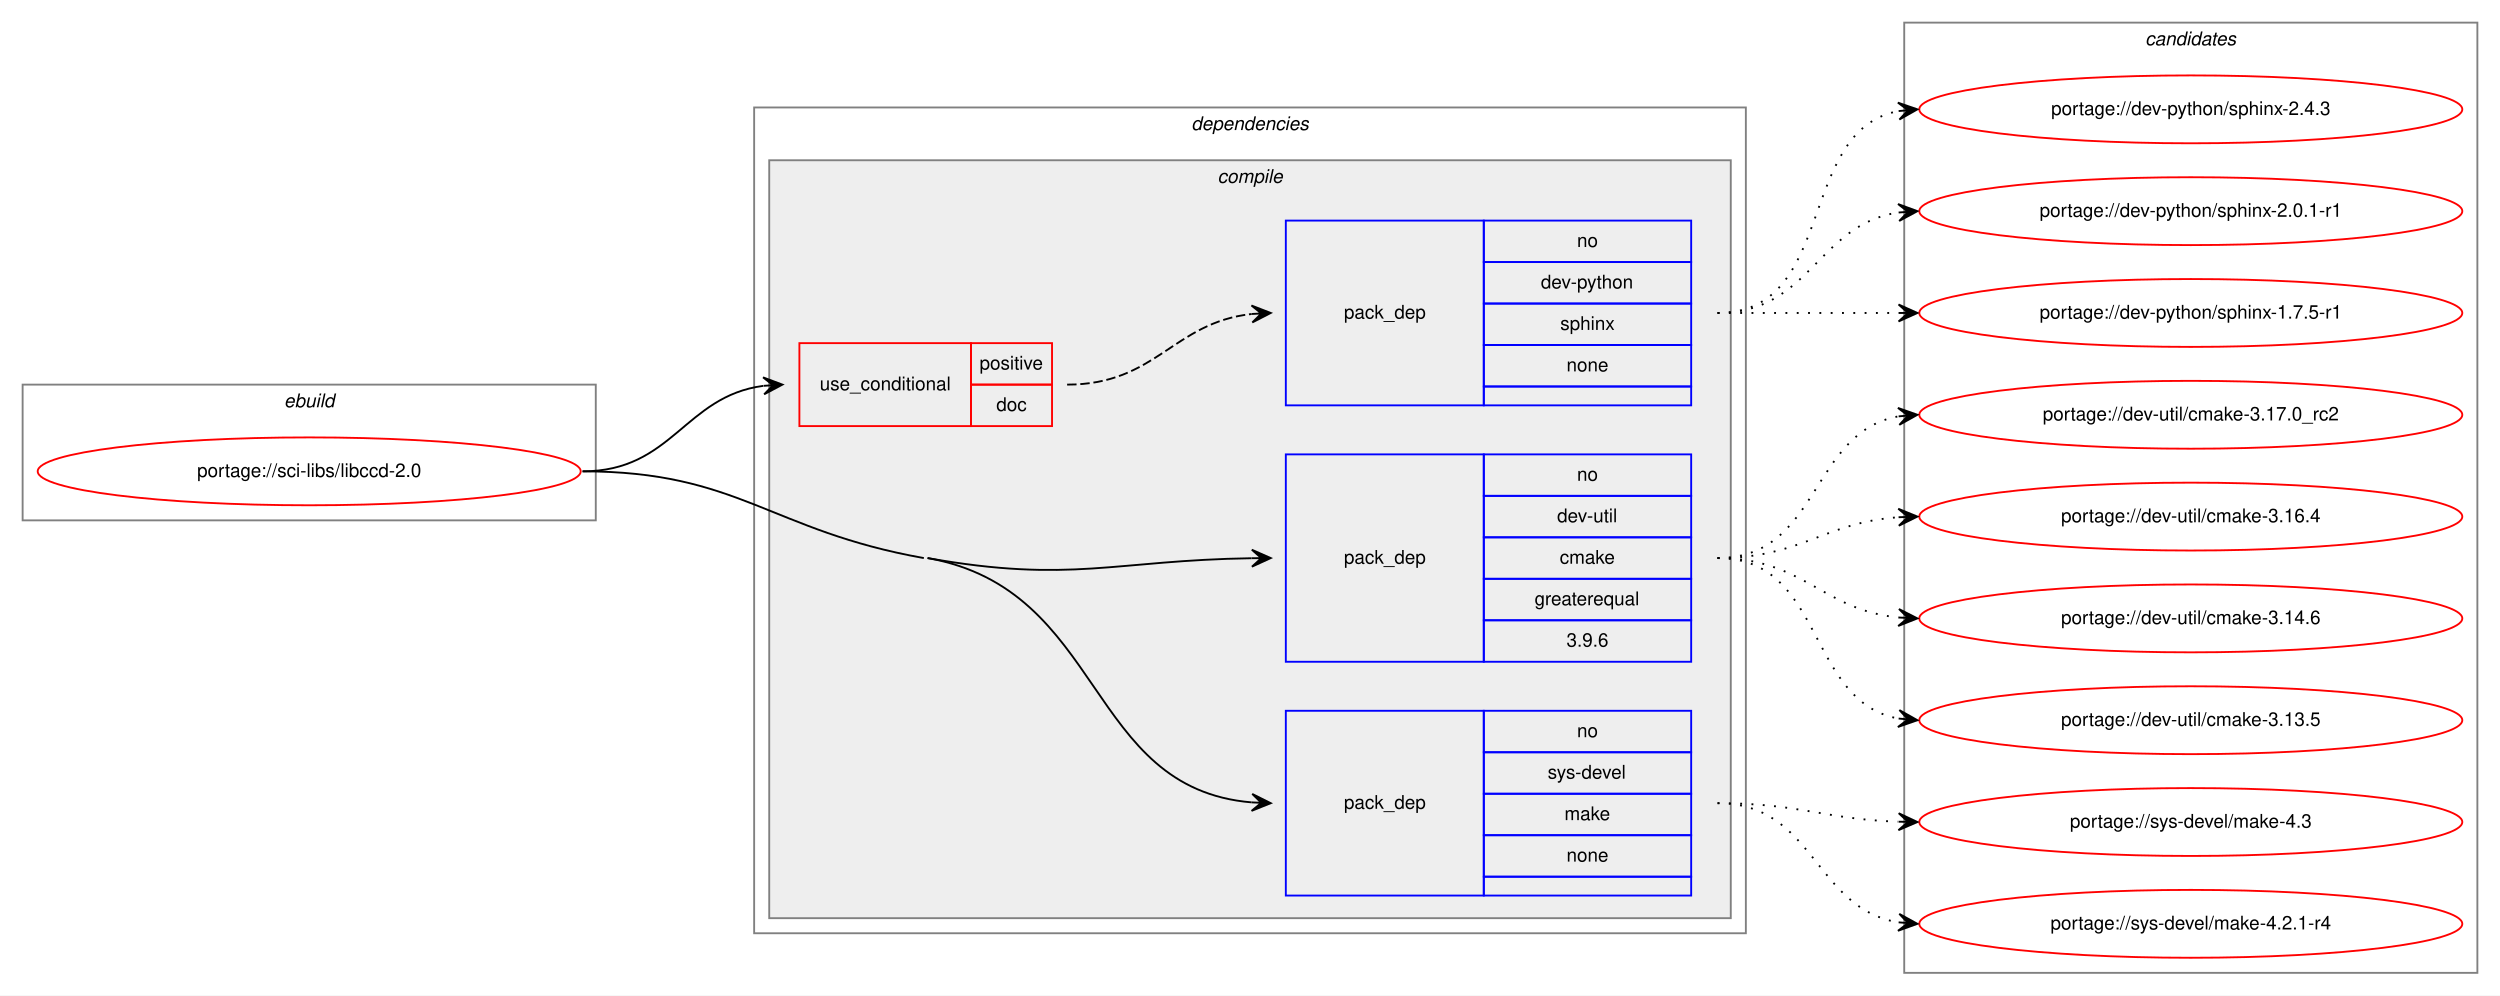
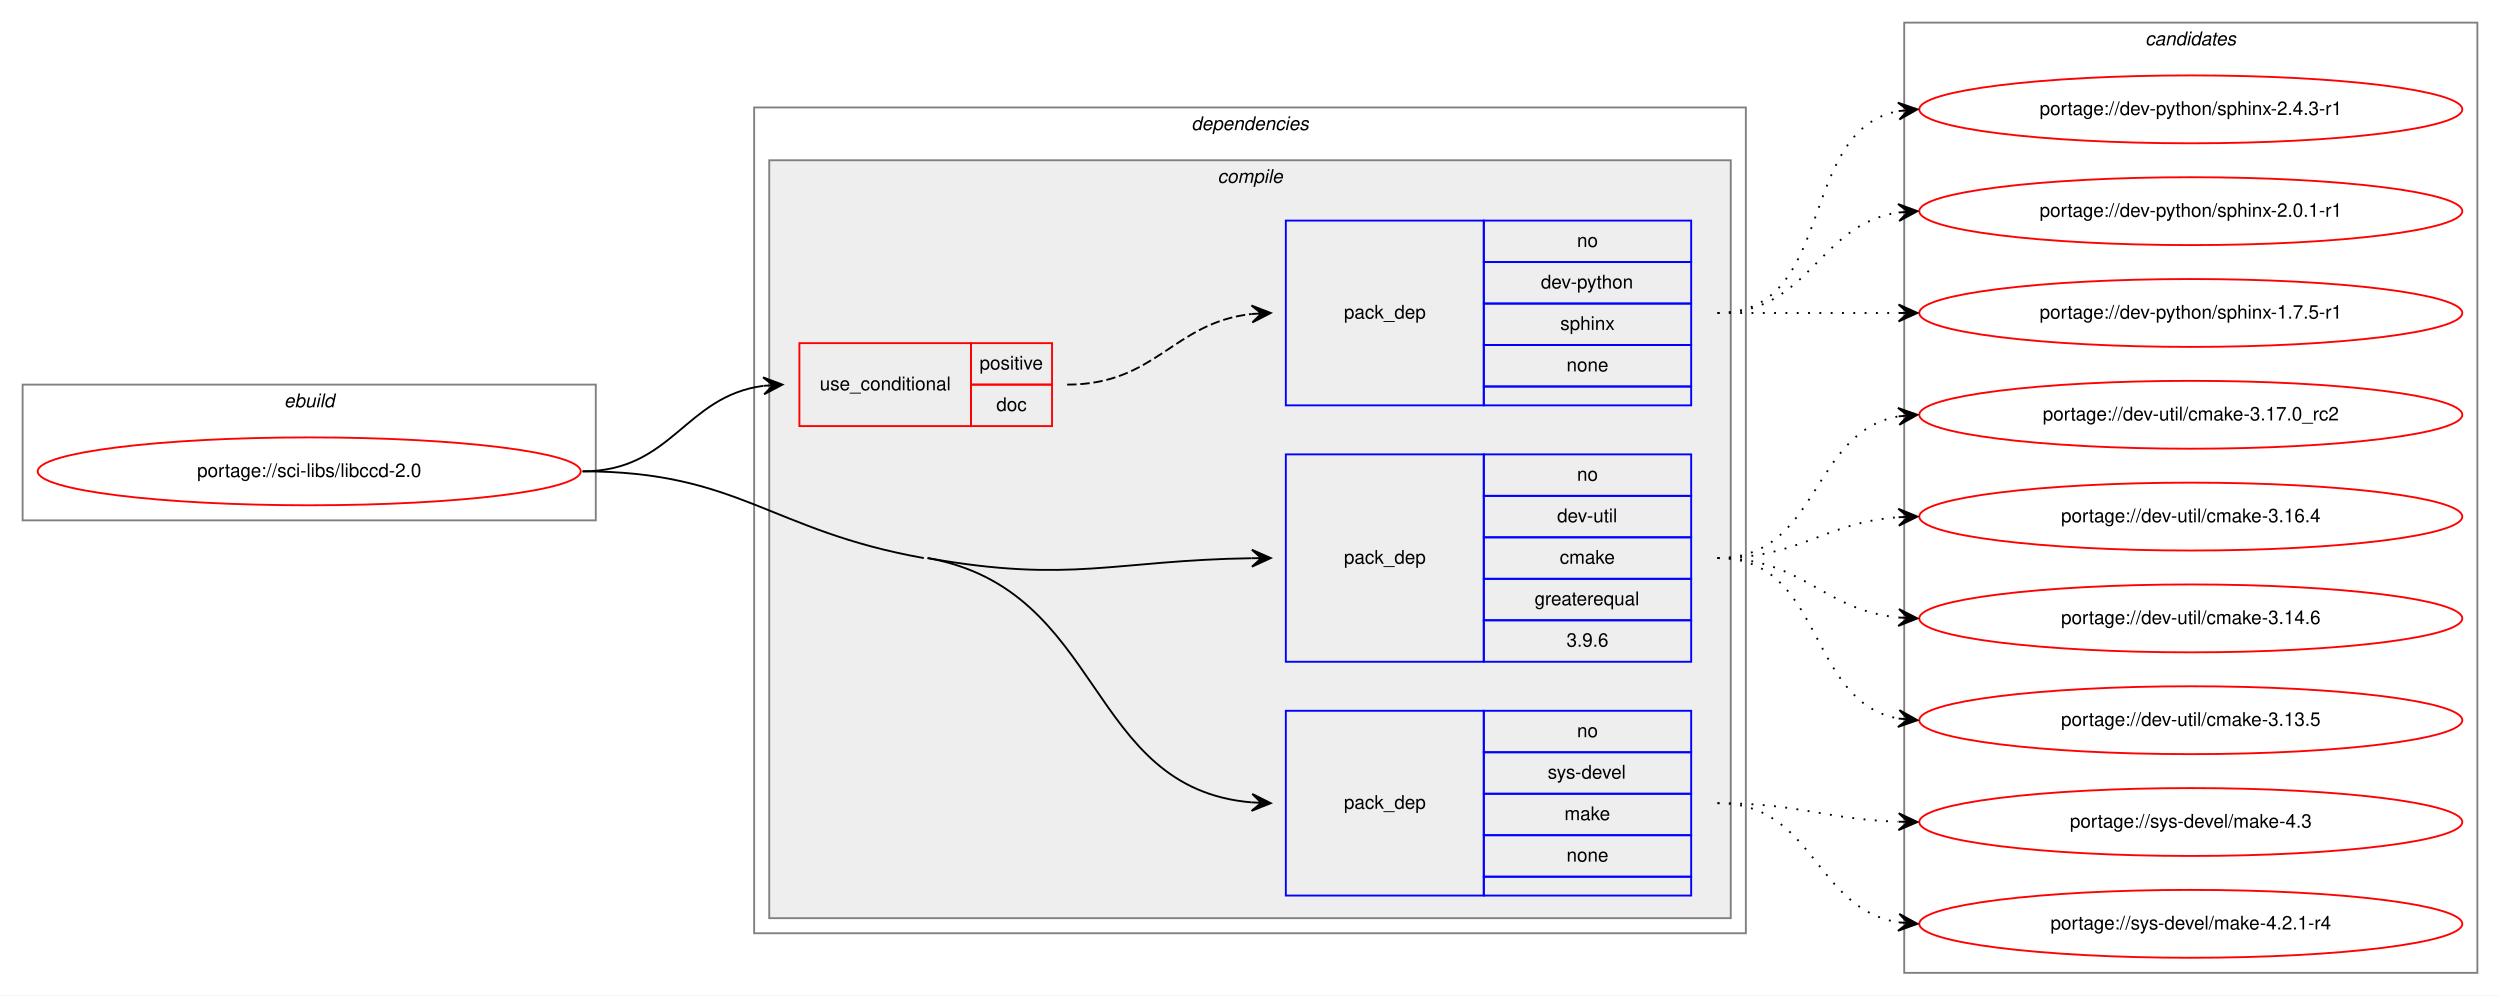
<svg xmlns="http://www.w3.org/2000/svg" xmlns:xlink="http://www.w3.org/1999/xlink" width="1326pt" height="528pt" viewBox="0.00 0.00 1326.00 528.00">
  <g id="graph0" class="graph" transform="scale(1 1) rotate(0) translate(4 524)">
    <polygon fill="white" stroke="transparent" points="-4,4 -4,-524 1322,-524 1322,4 -4,4" />
    <g id="clust1" class="cluster">
      <polygon fill="none" stroke="gray" points="8,-248 8,-320 312,-320 312,-248 8,-248" />
      <text text-anchor="start" x="146.66" y="-308" font-family="Helvetica,sans-Serif" font-style="italic" font-size="10.00">ebuild</text>
    </g>
    <g id="clust2" class="cluster">
      <polygon fill="none" stroke="gray" points="396,-29 396,-467 922,-467 922,-29 396,-29" />
      <text text-anchor="start" x="627.88" y="-455" font-family="Helvetica,sans-Serif" font-style="italic" font-size="10.00">dependencies</text>
    </g>
    <g id="clust3" class="cluster">
      <polygon fill="#eeeeee" stroke="gray" points="404,-37 404,-439 914,-439 914,-37 404,-37" />
      <text text-anchor="start" x="641.78" y="-427" font-family="Helvetica,sans-Serif" font-style="italic" font-size="10.00">compile</text>
    </g>
    <g id="clust10" class="cluster">
      <polygon fill="none" stroke="gray" points="1006,-8 1006,-512 1310,-512 1310,-8 1006,-8" />
      <text text-anchor="start" x="1133.82" y="-500" font-family="Helvetica,sans-Serif" font-style="italic" font-size="10.00">candidates</text>
    </g>
    <g id="node1" class="node">
      <g id="a_node1">
        <a xlink:href="../sci-libs/libccd-2.0.svg" xlink:title="portage://sci-libs/libccd-2.0">
          <ellipse fill="none" stroke="red" cx="160" cy="-274" rx="144" ry="18" />
          <text text-anchor="middle" x="160" y="-271" font-family="Helvetica,sans-Serif" font-size="10.00">portage://sci-libs/libccd-2.0</text>
        </a>
      </g>
    </g>
    <g id="node2" class="node">
      <polygon fill="none" stroke="red" points="420,-298 420,-342 511,-342 511,-298 420,-298" />
      <text text-anchor="start" x="430.77" y="-317" font-family="Helvetica,sans-Serif" font-size="10.00">use_conditional</text>
      <polygon fill="none" stroke="red" points="511,-320 511,-342 554,-342 554,-320 511,-320" />
      <text text-anchor="start" x="515.55" y="-328" font-family="Helvetica,sans-Serif" font-size="10.00">positive</text>
      <polygon fill="none" stroke="red" points="511,-298 511,-320 554,-320 554,-298 511,-298" />
      <text text-anchor="start" x="524.44" y="-306" font-family="Helvetica,sans-Serif" font-size="10.00">doc</text>
    </g>
    <g id="edge2" class="edge">
      <path fill="none" stroke="black" d="M305,-274C352.74,-274 358.94,-313.76 400.85,-319.35" />
      <polygon fill="black" stroke="black" points="411,-320 400.73,-323.85 406.01,-319.68 401.02,-319.36 401.02,-319.36 401.02,-319.36 406.01,-319.68 401.31,-314.87 411,-320 411,-320" />
    </g>
    <g id="node4" class="node">
      <polygon fill="none" stroke="blue" points="678,-173 678,-283 783,-283 783,-173 678,-173" />
      <text text-anchor="start" x="708.82" y="-225" font-family="Helvetica,sans-Serif" font-size="10.00">pack_dep</text>
      <polygon fill="none" stroke="blue" points="783,-261 783,-283 893,-283 893,-261 783,-261" />
      <text text-anchor="start" x="832.44" y="-269" font-family="Helvetica,sans-Serif" font-size="10.00">no</text>
      <polygon fill="none" stroke="blue" points="783,-239 783,-261 893,-261 893,-239 783,-239" />
      <text text-anchor="start" x="821.89" y="-247" font-family="Helvetica,sans-Serif" font-size="10.00">dev-util</text>
      <polygon fill="none" stroke="blue" points="783,-217 783,-239 893,-239 893,-217 783,-217" />
      <text text-anchor="start" x="823.28" y="-225" font-family="Helvetica,sans-Serif" font-size="10.00">cmake</text>
      <polygon fill="none" stroke="blue" points="783,-195 783,-217 893,-217 893,-195 783,-195" />
      <text text-anchor="start" x="809.94" y="-203" font-family="Helvetica,sans-Serif" font-size="10.00">greaterequal</text>
      <polygon fill="none" stroke="blue" points="783,-173 783,-195 893,-195 893,-173 783,-173" />
      <text text-anchor="start" x="826.88" y="-181" font-family="Helvetica,sans-Serif" font-size="10.00">3.9.6</text>
    </g>
    <g id="edge3" class="edge">
      <path fill="none" stroke="black" d="M488,-228C564.21,-214.43 587.16,-226.83 659.89,-227.92" />
      <polygon fill="black" stroke="black" points="670,-228 659.97,-232.43 665,-227.96 660,-227.93 660,-227.93 660,-227.93 665,-227.96 660.03,-223.43 670,-228 670,-228" />
    </g>
    <g id="node5" class="node">
      <polygon fill="none" stroke="blue" points="678,-49 678,-147 783,-147 783,-49 678,-49" />
      <text text-anchor="start" x="708.82" y="-95" font-family="Helvetica,sans-Serif" font-size="10.00">pack_dep</text>
      <polygon fill="none" stroke="blue" points="783,-125 783,-147 893,-147 893,-125 783,-125" />
      <text text-anchor="start" x="832.44" y="-133" font-family="Helvetica,sans-Serif" font-size="10.00">no</text>
      <polygon fill="none" stroke="blue" points="783,-103 783,-125 893,-125 893,-103 783,-103" />
      <text text-anchor="start" x="816.89" y="-111" font-family="Helvetica,sans-Serif" font-size="10.00">sys-devel</text>
      <polygon fill="none" stroke="blue" points="783,-81 783,-103 893,-103 893,-81 783,-81" />
      <text text-anchor="start" x="825.78" y="-89" font-family="Helvetica,sans-Serif" font-size="10.00">make</text>
      <polygon fill="none" stroke="blue" points="783,-59 783,-81 893,-81 893,-59 783,-59" />
      <text text-anchor="start" x="826.88" y="-67" font-family="Helvetica,sans-Serif" font-size="10.00">none</text>
      <polygon fill="none" stroke="blue" points="783,-49 783,-59 893,-59 893,-49 783,-49" />
    </g>
    <g id="edge4" class="edge">
      <path fill="none" stroke="black" d="M488,-228C582.42,-211.19 571.53,-105.8 659.93,-98.41" />
      <polygon fill="black" stroke="black" points="670,-98 660.19,-102.9 665,-98.2 660.01,-98.41 660.01,-98.41 660.01,-98.41 665,-98.2 659.83,-93.91 670,-98 670,-98" />
      <path fill="none" stroke="black" d="M305,-274C388,-274 404.28,-242.55 486,-228" />
    </g>
    <g id="node3" class="node">
      <polygon fill="none" stroke="blue" points="678,-309 678,-407 783,-407 783,-309 678,-309" />
      <text text-anchor="start" x="708.82" y="-355" font-family="Helvetica,sans-Serif" font-size="10.00">pack_dep</text>
      <polygon fill="none" stroke="blue" points="783,-385 783,-407 893,-407 893,-385 783,-385" />
      <text text-anchor="start" x="832.44" y="-393" font-family="Helvetica,sans-Serif" font-size="10.00">no</text>
      <polygon fill="none" stroke="blue" points="783,-363 783,-385 893,-385 893,-363 783,-363" />
      <text text-anchor="start" x="813.27" y="-371" font-family="Helvetica,sans-Serif" font-size="10.00">dev-python</text>
      <polygon fill="none" stroke="blue" points="783,-341 783,-363 893,-363 893,-341 783,-341" />
      <text text-anchor="start" x="823.55" y="-349" font-family="Helvetica,sans-Serif" font-size="10.00">sphinx</text>
      <polygon fill="none" stroke="blue" points="783,-319 783,-341 893,-341 893,-319 783,-319" />
      <text text-anchor="start" x="826.88" y="-327" font-family="Helvetica,sans-Serif" font-size="10.00">none</text>
      <polygon fill="none" stroke="blue" points="783,-309 783,-319 893,-319 893,-309 783,-309" />
    </g>
    <g id="edge1" class="edge">
      <path fill="none" stroke="black" stroke-dasharray="5,2" d="M562,-320C609.31,-320 618.02,-352.84 659.9,-357.46" />
      <polygon fill="black" stroke="black" points="670,-358 659.78,-361.96 665.01,-357.73 660.01,-357.47 660.01,-357.47 660.01,-357.47 665.01,-357.73 660.25,-352.98 670,-358 670,-358" />
    </g>
    <g id="node6" class="node">
      <g id="a_node6">
-         <a xlink:href="../dev-python/sphinx-2.4.3.svg" xlink:title="portage://dev-python/sphinx-2.4.3">
+         <a xlink:href="../dev-python/sphinx-2.4.3-r1.svg" xlink:title="portage://dev-python/sphinx-2.4.3-r1">
          <ellipse fill="none" stroke="red" cx="1158" cy="-466" rx="144" ry="18" />
-           <text text-anchor="middle" x="1158" y="-463" font-family="Helvetica,sans-Serif" font-size="10.00">portage://dev-python/sphinx-2.4.3</text>
+           <text text-anchor="middle" x="1158" y="-463" font-family="Helvetica,sans-Serif" font-size="10.00">portage://dev-python/sphinx-2.4.3-r1</text>
        </a>
      </g>
    </g>
    <g id="edge5" class="edge">
      <path fill="none" stroke="black" stroke-dasharray="1,5" d="M907,-358C970.58,-358 948.58,-454.51 1002.79,-465.07" />
      <polygon fill="black" stroke="black" points="1013,-466 1002.63,-469.57 1008.02,-465.54 1003.04,-465.09 1003.04,-465.09 1003.04,-465.09 1008.02,-465.54 1003.45,-460.61 1013,-466 1013,-466" />
    </g>
    <g id="node7" class="node">
      <g id="a_node7">
        <a xlink:href="../dev-python/sphinx-2.0.1-r1.svg" xlink:title="portage://dev-python/sphinx-2.0.1-r1">
          <ellipse fill="none" stroke="red" cx="1158" cy="-412" rx="144" ry="18" />
          <text text-anchor="middle" x="1158" y="-409" font-family="Helvetica,sans-Serif" font-size="10.00">portage://dev-python/sphinx-2.0.1-r1</text>
        </a>
      </g>
    </g>
    <g id="edge6" class="edge">
      <path fill="none" stroke="black" stroke-dasharray="1,5" d="M907,-358C956.26,-358 959.85,-404.87 1002.86,-411.28" />
      <polygon fill="black" stroke="black" points="1013,-412 1002.71,-415.78 1008.01,-411.64 1003.03,-411.29 1003.03,-411.29 1003.03,-411.29 1008.01,-411.64 1003.35,-406.8 1013,-412 1013,-412" />
    </g>
    <g id="node8" class="node">
      <g id="a_node8">
        <a xlink:href="../dev-python/sphinx-1.7.5-r1.svg" xlink:title="portage://dev-python/sphinx-1.7.5-r1">
          <ellipse fill="none" stroke="red" cx="1158" cy="-358" rx="144" ry="18" />
          <text text-anchor="middle" x="1158" y="-355" font-family="Helvetica,sans-Serif" font-size="10.00">portage://dev-python/sphinx-1.7.5-r1</text>
        </a>
      </g>
    </g>
    <g id="edge7" class="edge">
      <path fill="none" stroke="black" stroke-dasharray="1,5" d="M907,-358C950.43,-358 963.83,-358 1002.57,-358" />
      <polygon fill="black" stroke="black" points="1013,-358 1003,-362.5 1008,-358 1003,-358 1003,-358 1003,-358 1008,-358 1003,-353.5 1013,-358 1013,-358" />
    </g>
    <g id="node9" class="node">
      <g id="a_node9">
        <a xlink:href="../dev-util/cmake-3.17.0_rc2.svg" xlink:title="portage://dev-util/cmake-3.17.0_rc2">
          <ellipse fill="none" stroke="red" cx="1158" cy="-304" rx="144" ry="18" />
          <text text-anchor="middle" x="1158" y="-301" font-family="Helvetica,sans-Serif" font-size="10.00">portage://dev-util/cmake-3.17.0_rc2</text>
        </a>
      </g>
    </g>
    <g id="edge8" class="edge">
      <path fill="none" stroke="black" stroke-dasharray="1,5" d="M907,-228C961.35,-228 956.01,-294.8 1002.89,-303.15" />
      <polygon fill="black" stroke="black" points="1013,-304 1002.66,-307.64 1008.02,-303.58 1003.04,-303.16 1003.04,-303.16 1003.04,-303.16 1008.02,-303.58 1003.41,-298.67 1013,-304 1013,-304" />
    </g>
    <g id="node10" class="node">
      <g id="a_node10">
        <a xlink:href="../dev-util/cmake-3.16.4.svg" xlink:title="portage://dev-util/cmake-3.16.4">
          <ellipse fill="none" stroke="red" cx="1158" cy="-250" rx="144" ry="18" />
          <text text-anchor="middle" x="1158" y="-247" font-family="Helvetica,sans-Serif" font-size="10.00">portage://dev-util/cmake-3.16.4</text>
        </a>
      </g>
    </g>
    <g id="edge9" class="edge">
      <path fill="none" stroke="black" stroke-dasharray="1,5" d="M907,-228C951.54,-228 963.22,-246.86 1002.89,-249.65" />
      <polygon fill="black" stroke="black" points="1013,-250 1002.85,-254.16 1008,-249.83 1003.01,-249.66 1003.01,-249.66 1003.01,-249.66 1008,-249.83 1003.16,-245.16 1013,-250 1013,-250" />
    </g>
    <g id="node11" class="node">
      <g id="a_node11">
        <a xlink:href="../dev-util/cmake-3.14.6.svg" xlink:title="portage://dev-util/cmake-3.14.6">
          <ellipse fill="none" stroke="red" cx="1158" cy="-196" rx="144" ry="18" />
          <text text-anchor="middle" x="1158" y="-193" font-family="Helvetica,sans-Serif" font-size="10.00">portage://dev-util/cmake-3.14.6</text>
        </a>
      </g>
    </g>
    <g id="edge10" class="edge">
      <path fill="none" stroke="black" stroke-dasharray="1,5" d="M907,-228C952.65,-228 962.48,-200.46 1002.95,-196.48" />
      <polygon fill="black" stroke="black" points="1013,-196 1003.22,-200.97 1008.01,-196.24 1003.01,-196.47 1003.01,-196.47 1003.01,-196.47 1008.01,-196.24 1002.8,-191.98 1013,-196 1013,-196" />
    </g>
    <g id="node12" class="node">
      <g id="a_node12">
        <a xlink:href="../dev-util/cmake-3.13.5.svg" xlink:title="portage://dev-util/cmake-3.13.5">
          <ellipse fill="none" stroke="red" cx="1158" cy="-142" rx="144" ry="18" />
          <text text-anchor="middle" x="1158" y="-139" font-family="Helvetica,sans-Serif" font-size="10.00">portage://dev-util/cmake-3.13.5</text>
        </a>
      </g>
    </g>
    <g id="edge11" class="edge">
      <path fill="none" stroke="black" stroke-dasharray="1,5" d="M907,-228C963.99,-228 953.91,-152.1 1002.78,-142.91" />
      <polygon fill="black" stroke="black" points="1013,-142 1003.44,-147.37 1008.02,-142.44 1003.04,-142.88 1003.04,-142.88 1003.04,-142.88 1008.02,-142.44 1002.64,-138.4 1013,-142 1013,-142" />
    </g>
    <g id="node13" class="node">
      <g id="a_node13">
        <a xlink:href="../sys-devel/make-4.3.svg" xlink:title="portage://sys-devel/make-4.3">
          <ellipse fill="none" stroke="red" cx="1158" cy="-88" rx="144" ry="18" />
          <text text-anchor="middle" x="1158" y="-85" font-family="Helvetica,sans-Serif" font-size="10.00">portage://sys-devel/make-4.3</text>
        </a>
      </g>
    </g>
    <g id="edge12" class="edge">
      <path fill="none" stroke="black" stroke-dasharray="1,5" d="M907,-98C950.62,-98 963.69,-89.5 1002.53,-88.17" />
      <polygon fill="black" stroke="black" points="1013,-88 1003.08,-92.67 1008,-88.08 1003,-88.17 1003,-88.17 1003,-88.17 1008,-88.08 1002.93,-83.67 1013,-88 1013,-88" />
    </g>
    <g id="node14" class="node">
      <g id="a_node14">
        <a xlink:href="../sys-devel/make-4.2.1-r4.svg" xlink:title="portage://sys-devel/make-4.2.1-r4">
          <ellipse fill="none" stroke="red" cx="1158" cy="-34" rx="144" ry="18" />
          <text text-anchor="middle" x="1158" y="-31" font-family="Helvetica,sans-Serif" font-size="10.00">portage://sys-devel/make-4.2.1-r4</text>
        </a>
      </g>
    </g>
    <g id="edge13" class="edge">
      <path fill="none" stroke="black" stroke-dasharray="1,5" d="M907,-98C958.38,-98 958.25,-42.22 1002.78,-34.81" />
      <polygon fill="black" stroke="black" points="1013,-34 1003.39,-39.28 1008.02,-34.39 1003.03,-34.79 1003.03,-34.79 1003.03,-34.79 1008.02,-34.39 1002.68,-30.3 1013,-34 1013,-34" />
    </g>
  </g>
</svg>
